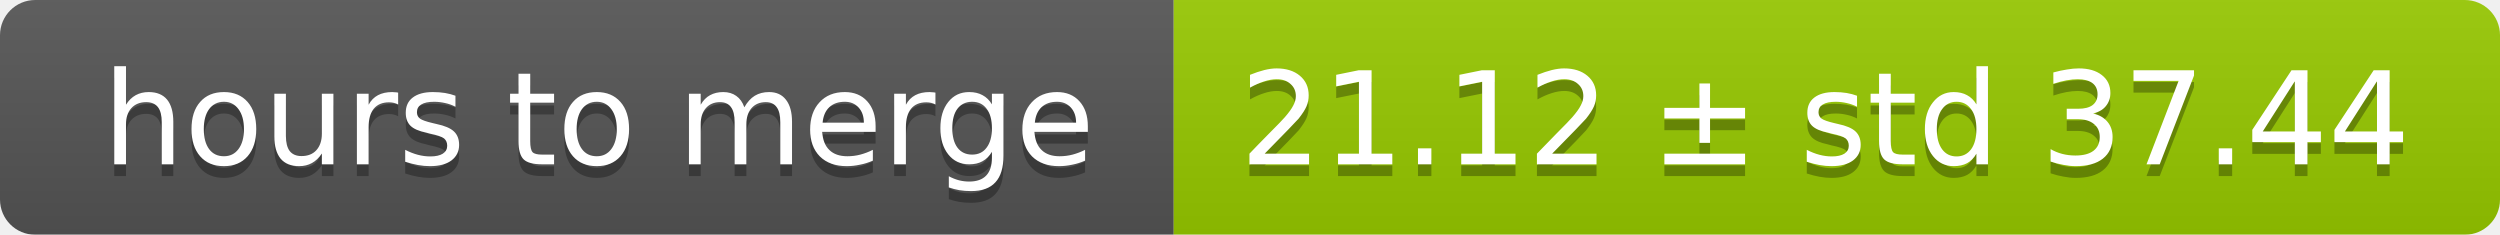
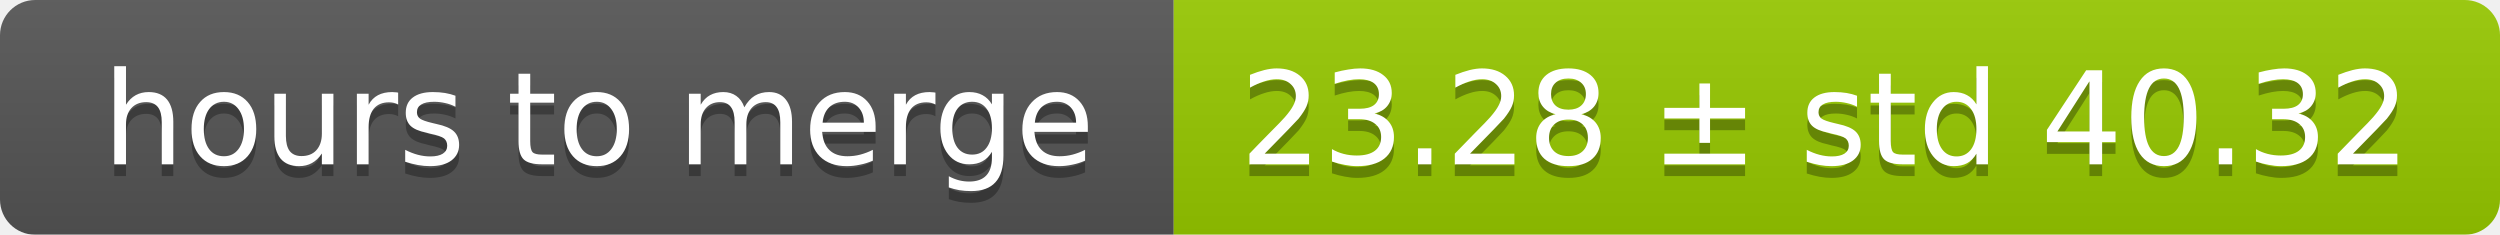
<svg xmlns="http://www.w3.org/2000/svg" width="213" height="20">
  <linearGradient id="smooth" x2="0" y2="100%">
    <stop offset="0" stop-color="#bbb" stop-opacity=".1" />
    <stop offset="1" stop-opacity=".1" />
  </linearGradient>
  <mask id="round">
    <rect width="213" height="20" rx="3" fill="#fff" />
  </mask>
  <g mask="url(#round)">
    <rect width="100" height="20" fill="#555" />
    <rect x="100" width="113" height="20" fill="#97ca00" />
    <rect width="213" height="20" fill="url(#smooth)" />
  </g>
  <g fill="#fff" text-anchor="middle" font-family="DejaVu Sans,Verdana,Geneva,sans-serif" font-size="11">
    <text x="51" y="15" fill="#010101" fill-opacity=".3">hours to merge</text>
    <text x="51" y="14">hours to merge</text>
-     <text x="155.5" y="15" fill="#010101" fill-opacity=".3">21.12 ± std 37.44</text>
-     <text x="155.5" y="14">21.12 ± std 37.44</text>
+     <text x="155.5" y="15" fill="#010101" fill-opacity=".3">23.28 ± std 40.32</text>
+     <text x="155.5" y="14">23.28 ± std 40.32</text>
  </g>
</svg>
